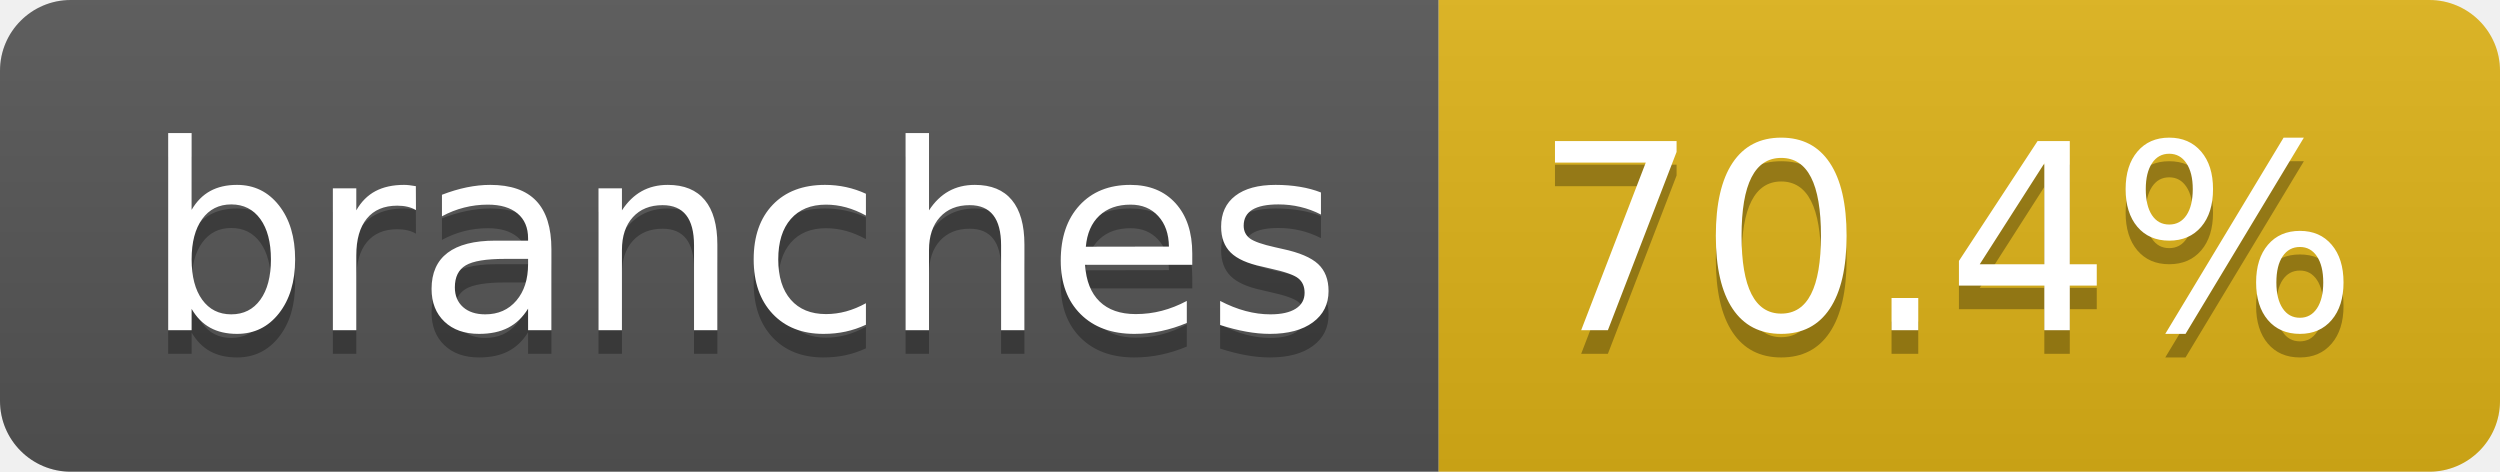
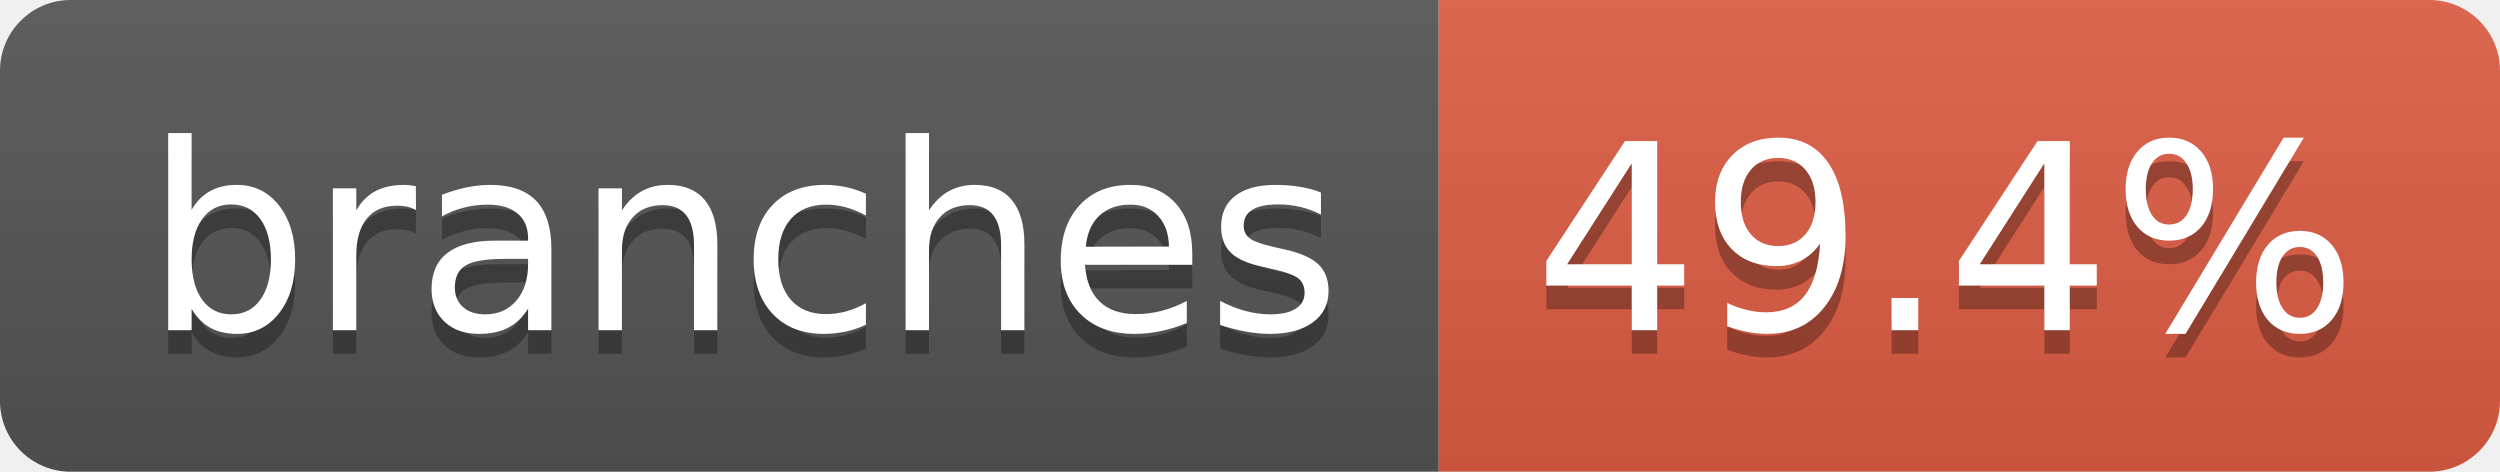
- <svg xmlns="http://www.w3.org/2000/svg" width="106" height="20" role="img" aria-label="branches: 70.4%">
+ <svg xmlns="http://www.w3.org/2000/svg" width="106" height="20" role="img" aria-label="branches: 49.4%">
  <linearGradient id="s" x2="0" y2="100%">
    <stop offset="0" stop-color="#bbb" stop-opacity=".1" />
    <stop offset="1" stop-opacity=".1" />
  </linearGradient>
  <clipPath id="r">
    <rect width="106" height="20" rx="3" fill="#fff" />
  </clipPath>
  <g clip-path="url(#r)">
    <rect width="61" height="20" fill="#555" />
-     <rect x="61" width="45" height="20" fill="#dfb317" />
+     <rect x="61" width="45" height="20" fill="#e05d44" />
    <rect width="106" height="20" fill="url(#s)" />
  </g>
  <g fill="#fff" text-anchor="middle" font-family="Verdana,Geneva,DejaVu Sans,sans-serif" text-rendering="geometricPrecision" font-size="110">
    <text aria-hidden="true" x="315" y="150" fill="#010101" fill-opacity=".3" transform="scale(.1)" textLength="507">branches</text>
    <text x="315" y="140" transform="scale(.1)" fill="#fff" textLength="507">branches</text>
-     <text aria-hidden="true" x="825" y="150" fill="#010101" fill-opacity=".3" transform="scale(.1)" textLength="350">70.4%</text>
-     <text x="825" y="140" transform="scale(.1)" fill="#fff" textLength="350">70.4%</text>
+     <text aria-hidden="true" x="825" y="150" fill="#010101" fill-opacity=".3" transform="scale(.1)" textLength="350">49.4%</text>
+     <text x="825" y="140" transform="scale(.1)" fill="#fff" textLength="350">49.4%</text>
  </g>
</svg>
